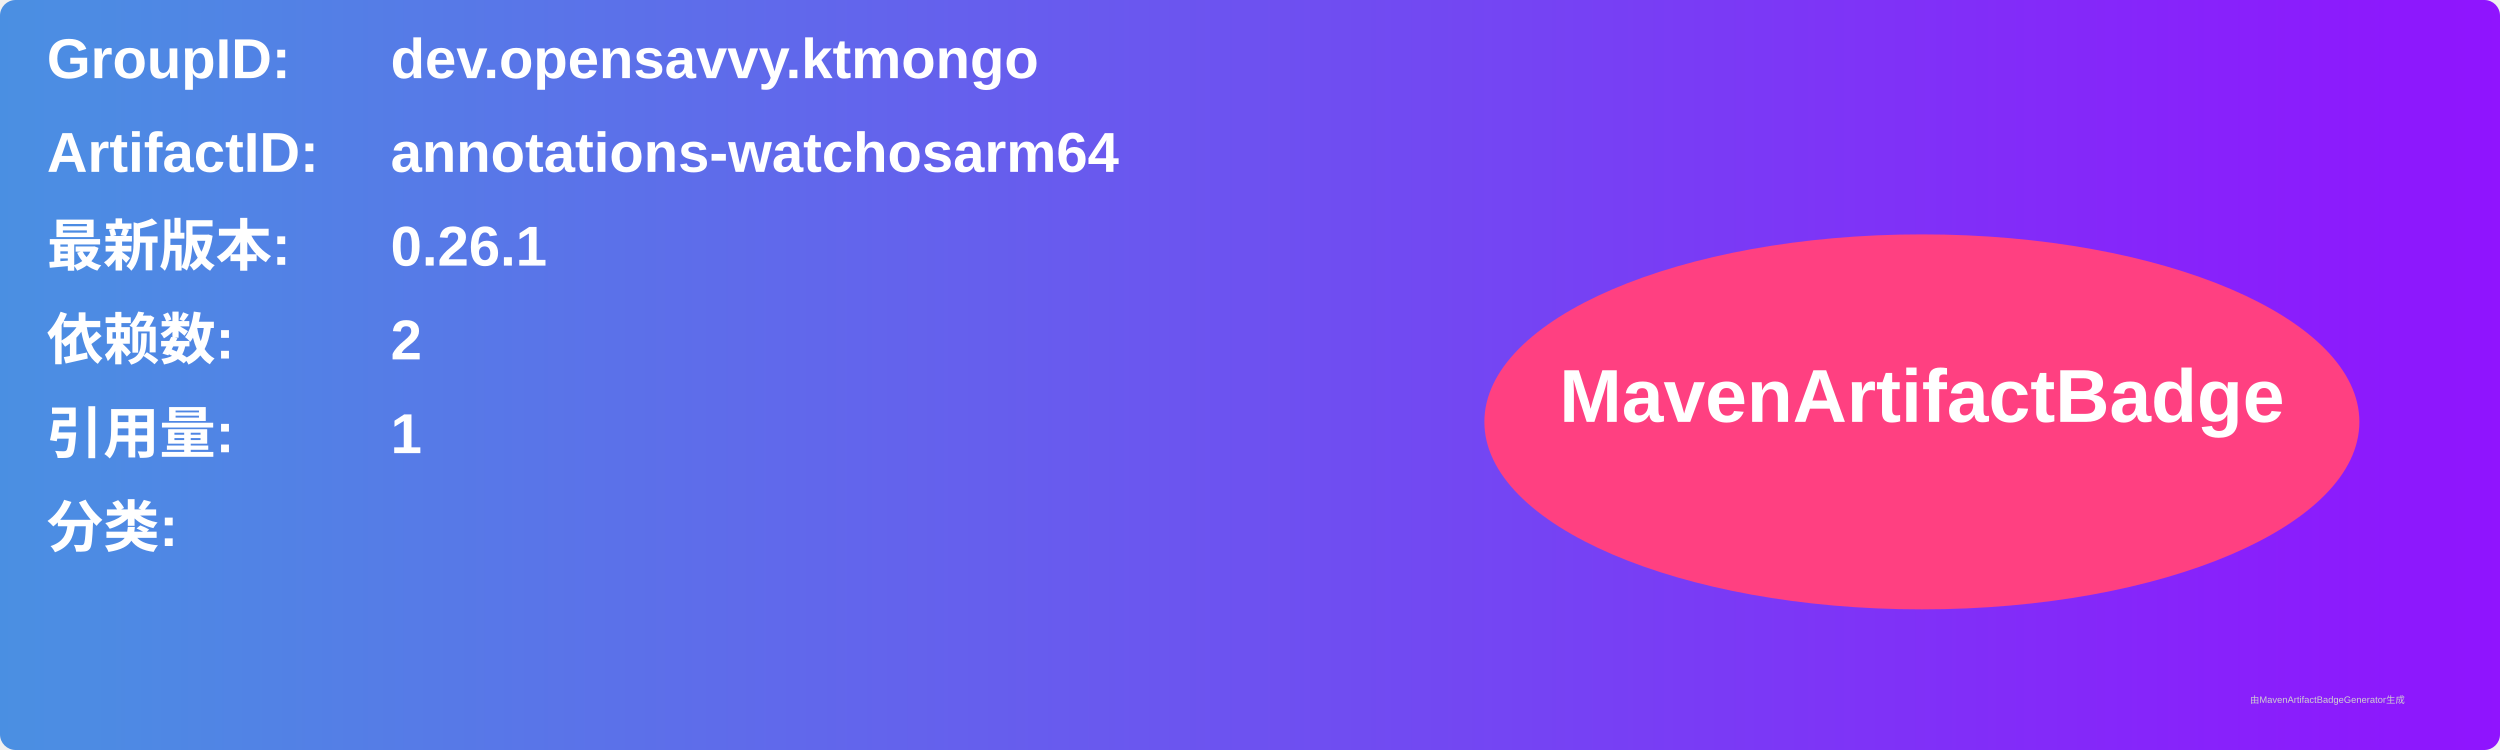
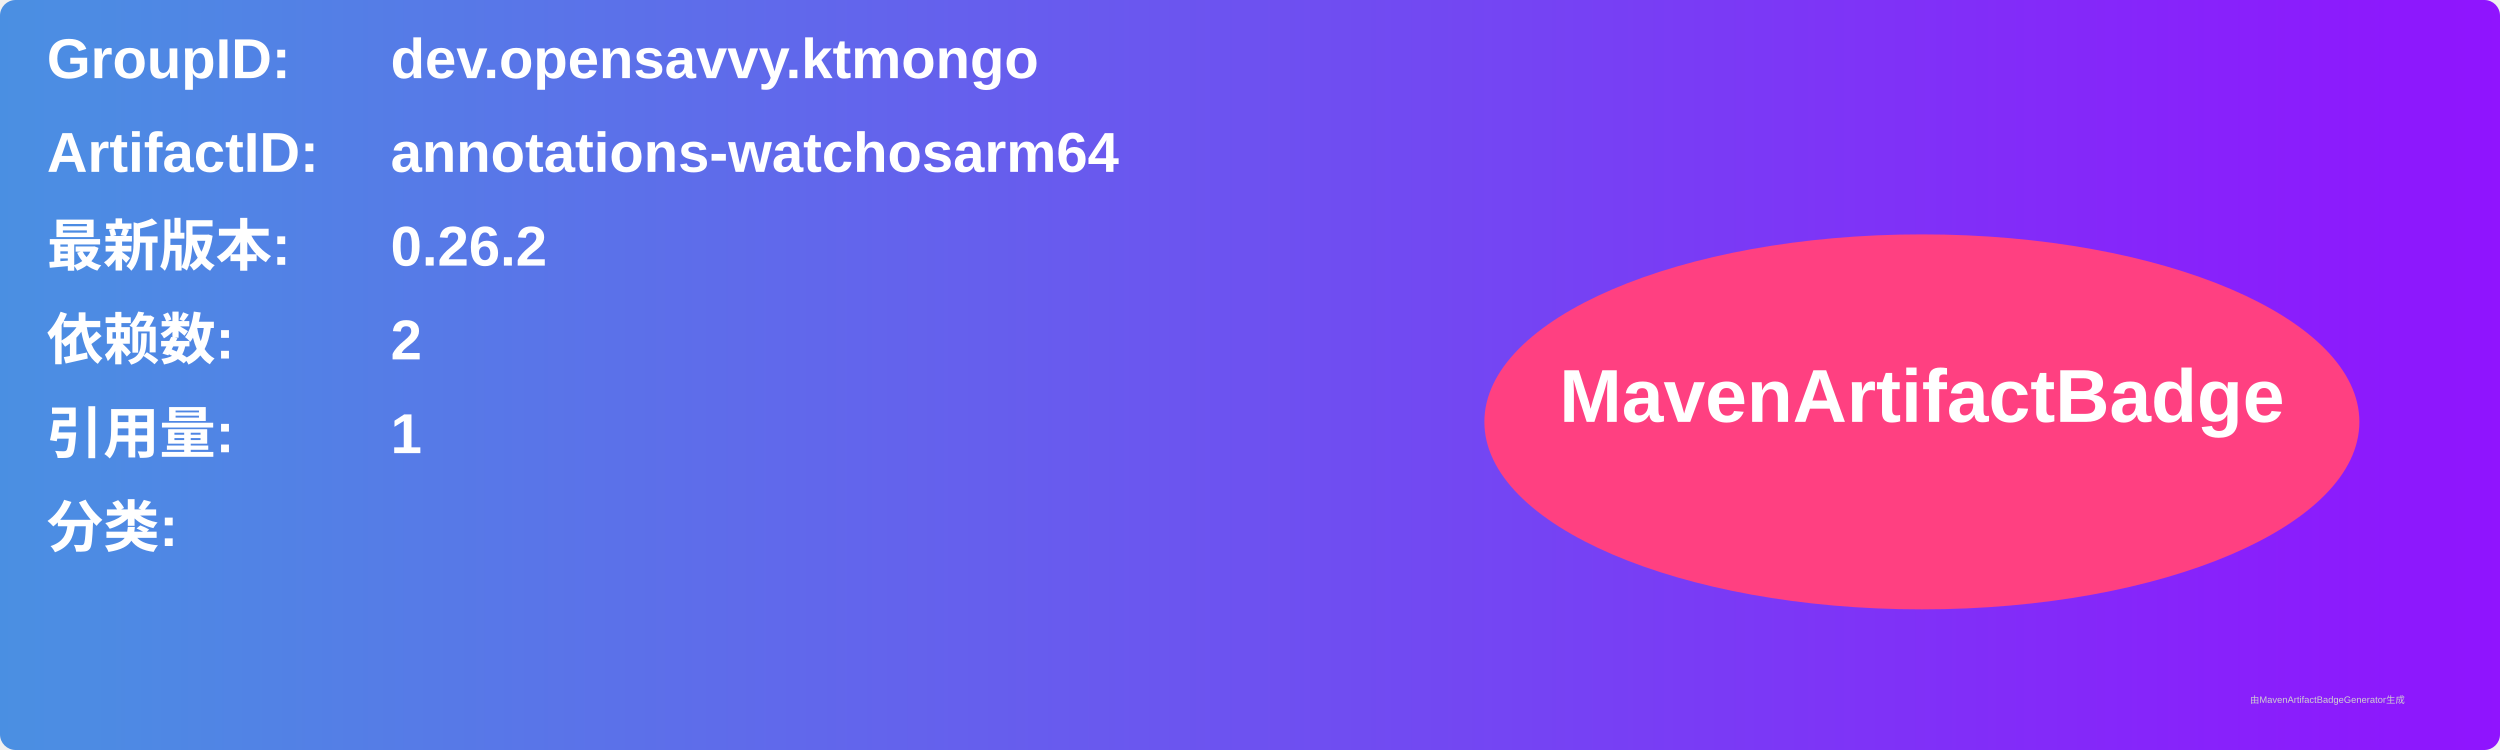
<svg xmlns="http://www.w3.org/2000/svg" width="800" height="240" viewBox="0 0 800 240">
  <linearGradient id="grad" x1="0%" y1="0%" x2="100%" y2="0%">
    <stop offset="0%" stop-color="#4a90e2" />
    <stop offset="100%" stop-color="#9013fe" />
  </linearGradient>
  <rect width="100%" height="100%" rx="5" ry="5" fill="url(#grad)" />
  <g transform="translate(15, 15)">
    <text x="0" y="10" font-family="Arial" font-size="18" fill="white" font-weight="bold" width="260">GroupID:</text>
    <text x="110" y="10" font-family="Arial" font-size="18" fill="white" font-weight="bold" width="460">dev.opensavvy.ktmongo</text>
    <text x="0" y="40" font-family="Arial" font-size="18" fill="white" font-weight="bold" width="260">ArtifactID:</text>
    <text x="110" y="40" font-family="Arial" font-size="18" fill="white" font-weight="bold" width="460">annotations-watchosarm64</text>
    <text x="0" y="70" font-family="Arial" font-size="18" fill="white" font-weight="bold">最新版本:</text>
    <text x="110" y="70" font-family="Arial" font-size="18" fill="white" font-weight="bold">
-       <tspan font-weight="bold">0.26.1</tspan>
+       <tspan font-weight="bold">0.26.2</tspan>
    </text>
    <text x="0" y="100" font-family="Arial" font-size="18" fill="white" font-weight="bold">依赖数: </text>
    <text x="110" y="100" font-family="Arial" font-size="18" fill="white">
      <tspan font-weight="bold">2</tspan>
    </text>
    <text x="0" y="130" font-family="Arial" font-size="18" fill="white" font-weight="bold">引用量: </text>
    <text x="110" y="130" font-family="Arial" font-size="18" fill="white">
      <tspan font-weight="bold">1</tspan>
    </text>
    <text x="0" y="160" font-family="Arial" font-size="18" fill="white" font-weight="bold">分类:</text>
    <text x="10" y="190" font-family="Arial" font-size="10" fill="white">
      <tspan font-weight="bold" />
    </text>
    <ellipse cx="600" cy="120" rx="140" ry="60" fill="#ff4081" />
    <text x="600" y="120" text-anchor="middle" font-family="Arial" font-size="24" fill="white" font-weight="bold">MavenArtifactBadge</text>
  </g>
  <text x="720" y="225" font-family="Arial" font-size="3" fill="#d0d0d0">由MavenArtifactBadgeGenerator生成</text>
</svg>
